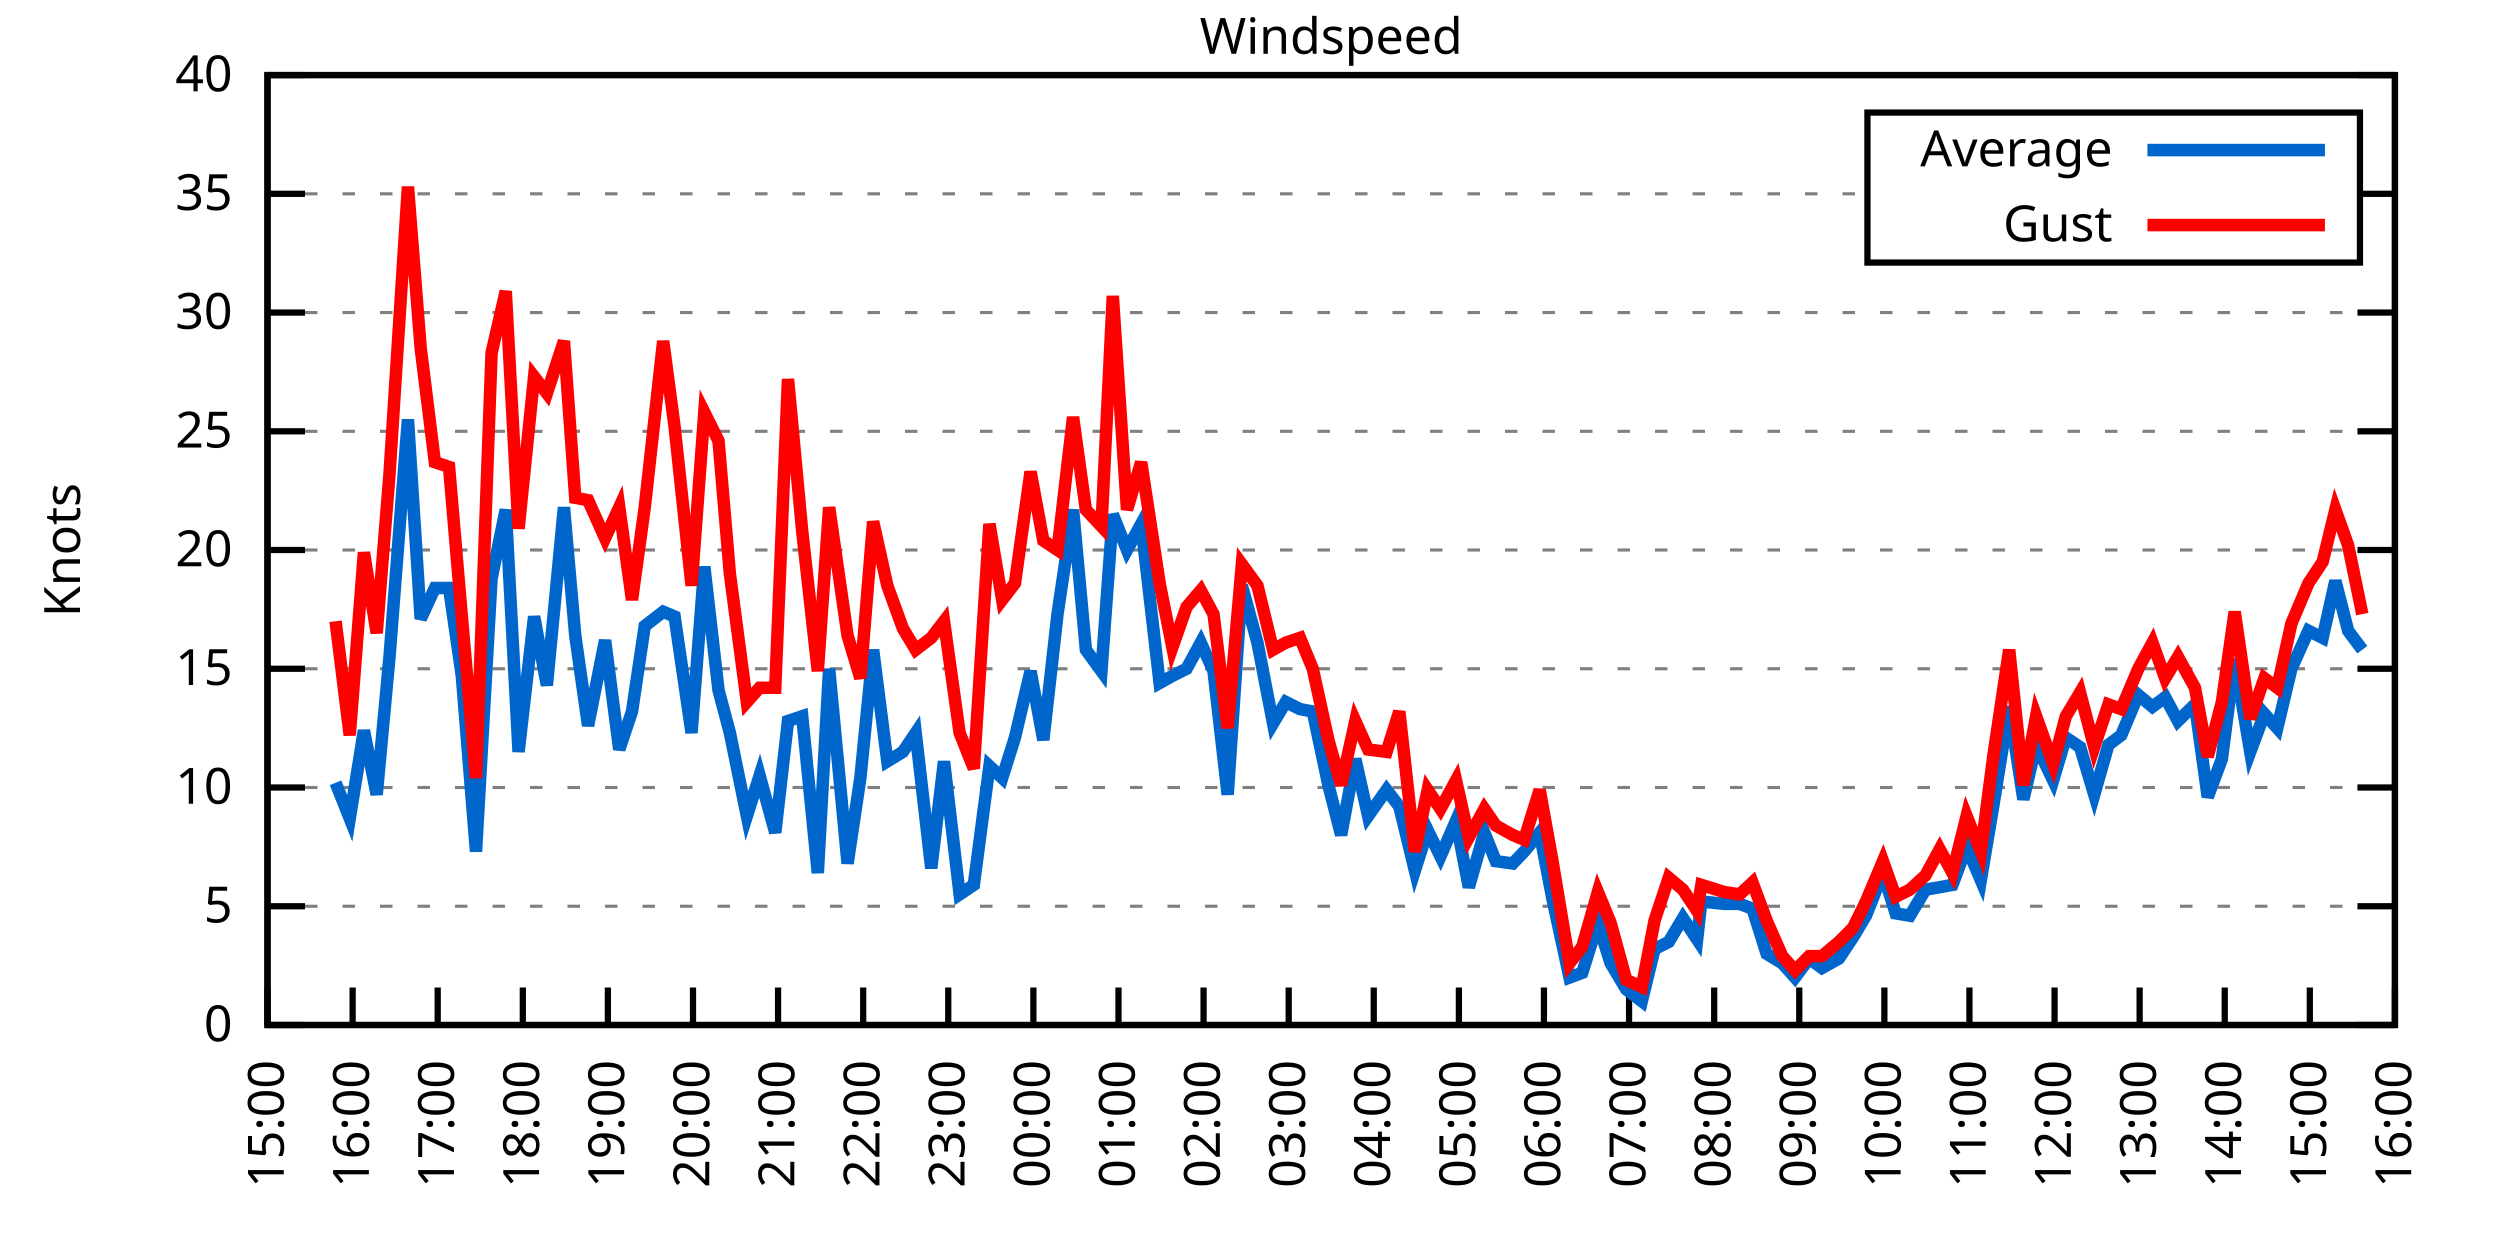
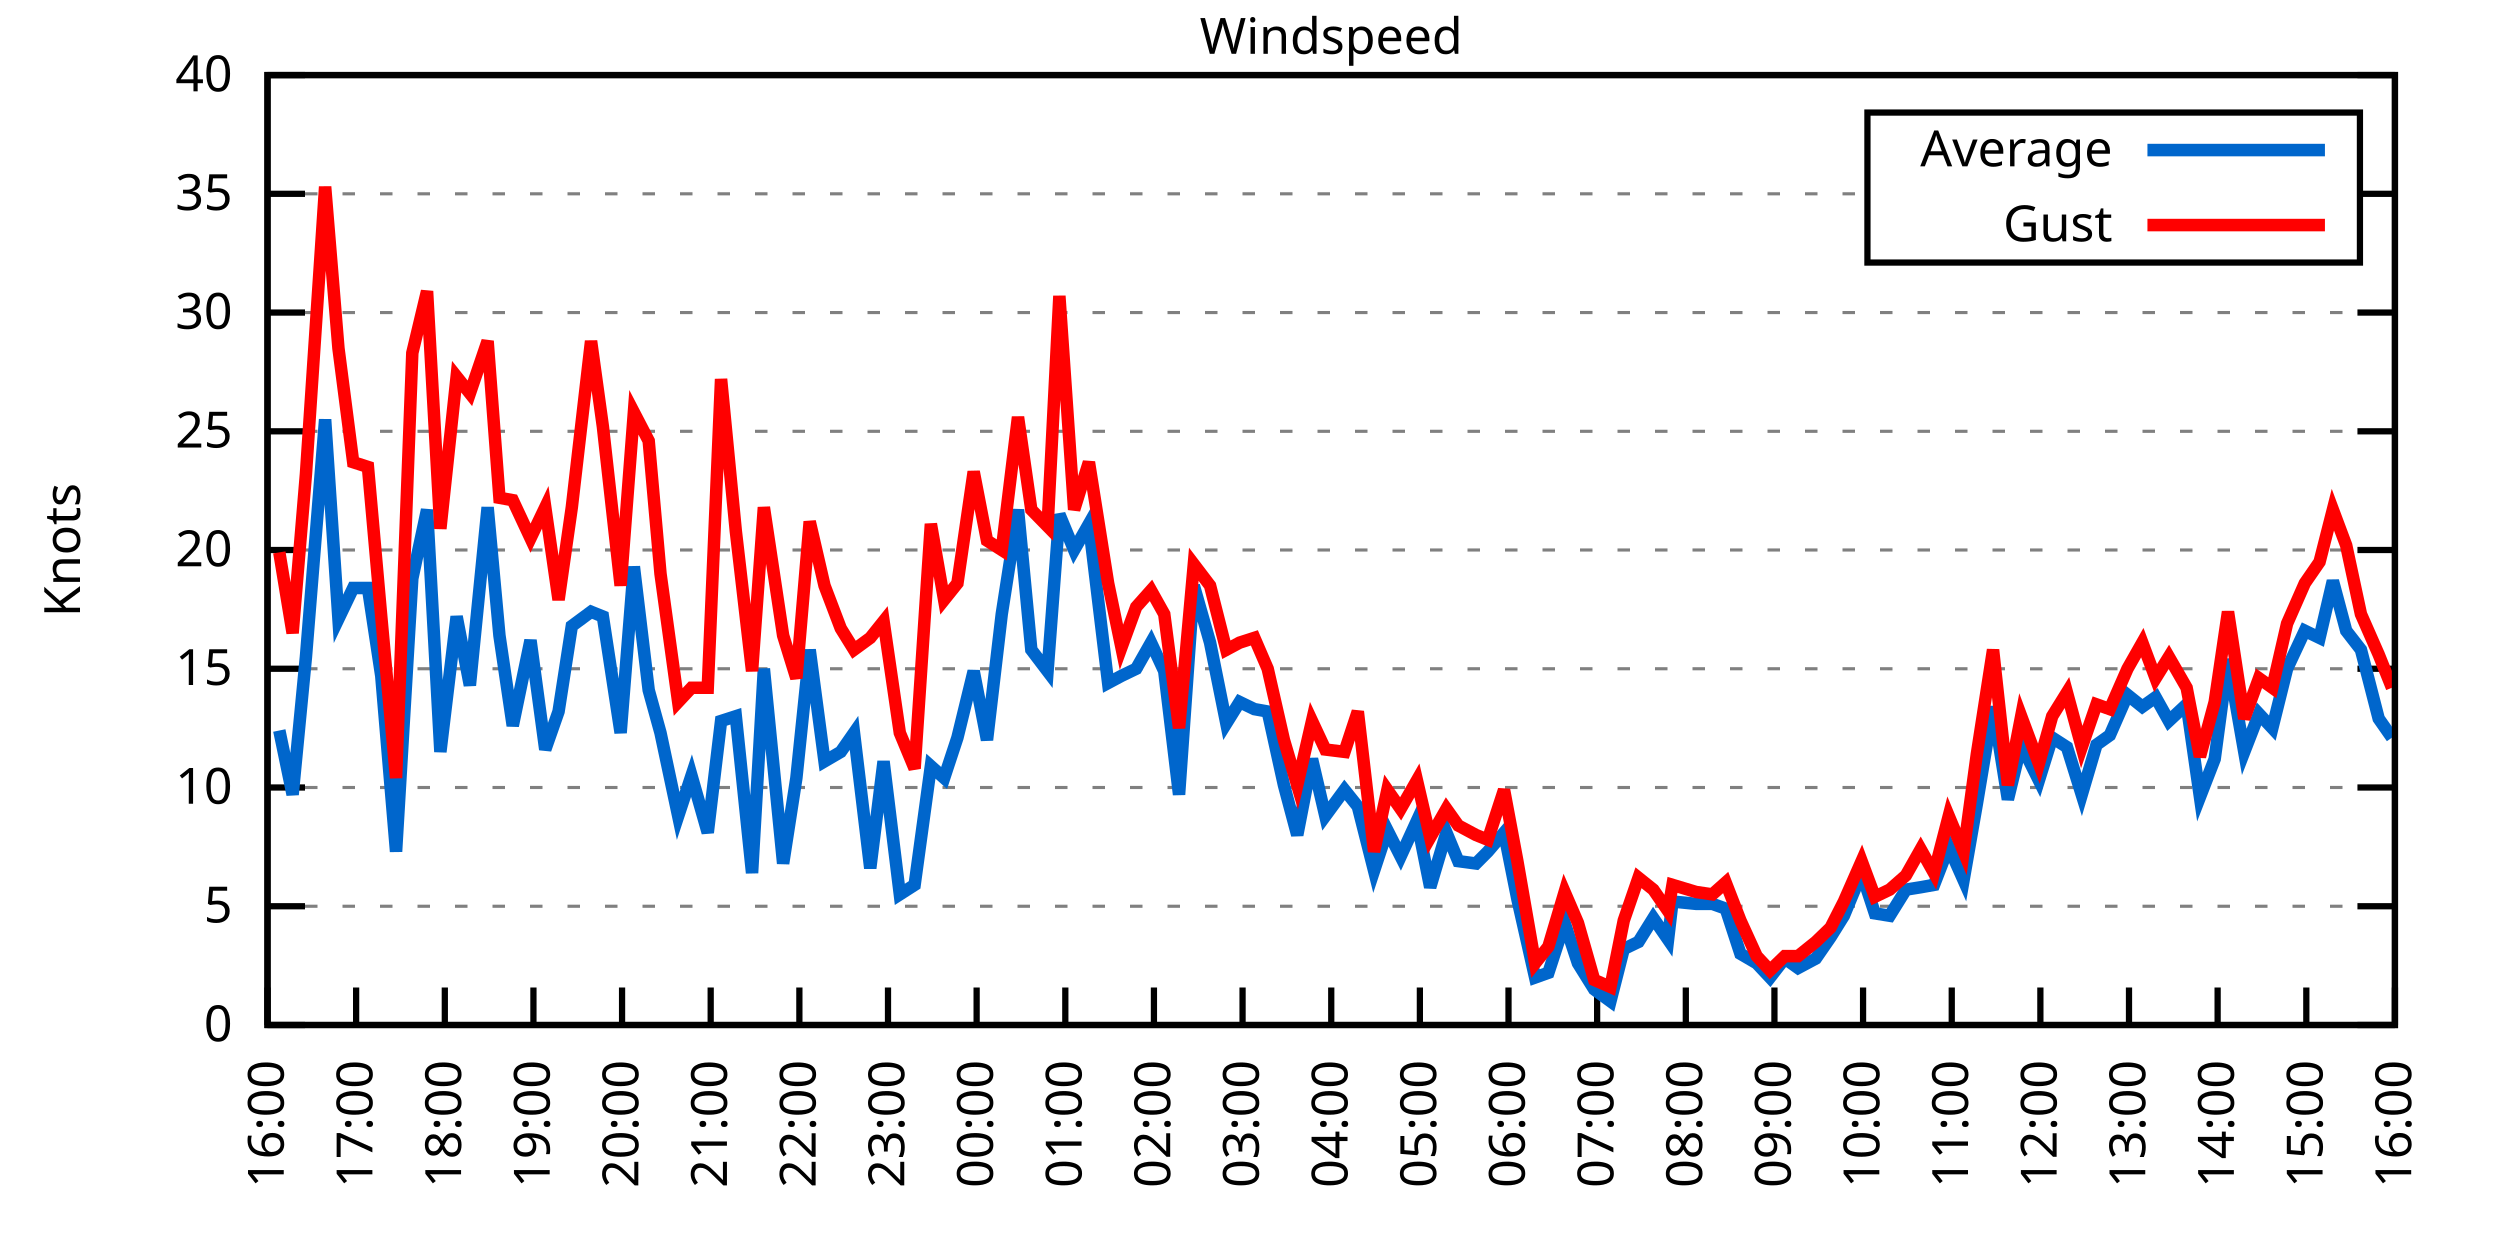
<svg xmlns="http://www.w3.org/2000/svg" xmlns:xlink="http://www.w3.org/1999/xlink" width="400" height="200" viewBox="0 0 400 200">
  <g id="gnuplot_canvas">
    <rect x="0" y="0" width="400" height="200" fill="none" />
    <defs>
      <circle id="gpDot" r="0.5" stroke-width="0.5" stroke="currentColor" />
      <path id="gpPt0" stroke-width="0.333" stroke="currentColor" d="M-1,0 h2 M0,-1 v2" />
      <path id="gpPt1" stroke-width="0.333" stroke="currentColor" d="M-1,-1 L1,1 M1,-1 L-1,1" />
      <path id="gpPt2" stroke-width="0.333" stroke="currentColor" d="M-1,0 L1,0 M0,-1 L0,1 M-1,-1 L1,1 M-1,1 L1,-1" />
      <rect id="gpPt3" stroke-width="0.333" stroke="currentColor" x="-1" y="-1" width="2" height="2" />
      <rect id="gpPt4" stroke-width="0.333" stroke="currentColor" fill="currentColor" x="-1" y="-1" width="2" height="2" />
      <circle id="gpPt5" stroke-width="0.333" stroke="currentColor" cx="0" cy="0" r="1" />
      <use xlink:href="#gpPt5" id="gpPt6" fill="currentColor" stroke="none" />
      <path id="gpPt7" stroke-width="0.333" stroke="currentColor" d="M0,-1.33 L-1.33,0.67 L1.33,0.67 z" />
      <use xlink:href="#gpPt7" id="gpPt8" fill="currentColor" stroke="none" />
      <use xlink:href="#gpPt7" id="gpPt9" stroke="currentColor" transform="rotate(180)" />
      <use xlink:href="#gpPt9" id="gpPt10" fill="currentColor" stroke="none" />
      <use xlink:href="#gpPt3" id="gpPt11" stroke="currentColor" transform="rotate(45)" />
      <use xlink:href="#gpPt11" id="gpPt12" fill="currentColor" stroke="none" />
      <path id="gpPt13" stroke-width="0.333" stroke="currentColor" d="M0,1.330 L1.265,0.411 L0.782,-1.067 L-0.782,-1.076 L-1.265,0.411 z" />
      <use xlink:href="#gpPt13" id="gpPt14" fill="currentColor" stroke="none" />
      <filter id="textbox" filterUnits="objectBoundingBox" x="0" y="0" height="1" width="1">
        <feFlood flood-color="white" flood-opacity="1" result="bgnd" />
        <feComposite in="SourceGraphic" in2="bgnd" operator="atop" />
      </filter>
      <filter id="greybox" filterUnits="objectBoundingBox" x="0" y="0" height="1" width="1">
        <feFlood flood-color="lightgrey" flood-opacity="1" result="grey" />
        <feComposite in="SourceGraphic" in2="grey" operator="atop" />
      </filter>
    </defs>
    <g fill="none" color="white" stroke="currentColor" stroke-width="1.00" stroke-linecap="butt" stroke-linejoin="miter">
</g>
    <g fill="none" color="black" stroke="currentColor" stroke-width="1.00" stroke-linecap="butt" stroke-linejoin="miter">
      <g stroke="none" shape-rendering="crispEdges">
        <polygon fill="rgb(255, 255, 255)" points="42.80,164.00 383.18,164.00 383.18,12.02 42.80,12.02 " />
      </g>
    </g>
    <g fill="none" color="black" stroke="currentColor" stroke-width="1.00" stroke-linecap="butt" stroke-linejoin="miter">
</g>
    <g fill="none" color="black" stroke="black" stroke-width="0.50" stroke-linecap="butt" stroke-linejoin="miter">
</g>
    <g fill="none" color="gray" stroke="currentColor" stroke-width="0.50" stroke-linecap="butt" stroke-linejoin="miter">
      <path stroke="gray" stroke-dasharray="2,4" class="gridline" d="M42.80,164.00 L383.19,164.00  " />
    </g>
    <g fill="none" color="gray" stroke="gray" stroke-width="1.00" stroke-linecap="butt" stroke-linejoin="miter">
</g>
    <g fill="none" color="black" stroke="currentColor" stroke-width="1.00" stroke-linecap="butt" stroke-linejoin="miter">
      <path stroke="black" d="M42.80,164.00 L48.80,164.00 M383.19,164.00 L377.19,164.00  " />
      <g transform="translate(37.20,166.60)" stroke="none" fill="black" font-family="Sans" font-size="8.00" text-anchor="end">
        <text>
          <tspan font-family="Sans"> 0</tspan>
        </text>
      </g>
    </g>
    <g fill="none" color="black" stroke="currentColor" stroke-width="1.00" stroke-linecap="butt" stroke-linejoin="miter">
</g>
    <g fill="none" color="black" stroke="black" stroke-width="0.50" stroke-linecap="butt" stroke-linejoin="miter">
</g>
    <g fill="none" color="gray" stroke="currentColor" stroke-width="0.50" stroke-linecap="butt" stroke-linejoin="miter">
      <path stroke="gray" stroke-dasharray="2,4" class="gridline" d="M42.80,145.00 L383.19,145.00  " />
    </g>
    <g fill="none" color="gray" stroke="gray" stroke-width="1.00" stroke-linecap="butt" stroke-linejoin="miter">
</g>
    <g fill="none" color="black" stroke="currentColor" stroke-width="1.00" stroke-linecap="butt" stroke-linejoin="miter">
      <path stroke="black" d="M42.80,145.00 L48.80,145.00 M383.19,145.00 L377.19,145.00  " />
      <g transform="translate(37.20,147.60)" stroke="none" fill="black" font-family="Sans" font-size="8.00" text-anchor="end">
        <text>
          <tspan font-family="Sans"> 5</tspan>
        </text>
      </g>
    </g>
    <g fill="none" color="black" stroke="currentColor" stroke-width="1.00" stroke-linecap="butt" stroke-linejoin="miter">
</g>
    <g fill="none" color="black" stroke="black" stroke-width="0.50" stroke-linecap="butt" stroke-linejoin="miter">
</g>
    <g fill="none" color="gray" stroke="currentColor" stroke-width="0.50" stroke-linecap="butt" stroke-linejoin="miter">
      <path stroke="gray" stroke-dasharray="2,4" class="gridline" d="M42.80,126.00 L383.19,126.00  " />
    </g>
    <g fill="none" color="gray" stroke="gray" stroke-width="1.00" stroke-linecap="butt" stroke-linejoin="miter">
</g>
    <g fill="none" color="black" stroke="currentColor" stroke-width="1.00" stroke-linecap="butt" stroke-linejoin="miter">
      <path stroke="black" d="M42.80,126.00 L48.80,126.00 M383.19,126.00 L377.19,126.00  " />
      <g transform="translate(37.20,128.60)" stroke="none" fill="black" font-family="Sans" font-size="8.00" text-anchor="end">
        <text>
          <tspan font-family="Sans"> 10</tspan>
        </text>
      </g>
    </g>
    <g fill="none" color="black" stroke="currentColor" stroke-width="1.00" stroke-linecap="butt" stroke-linejoin="miter">
</g>
    <g fill="none" color="black" stroke="black" stroke-width="0.50" stroke-linecap="butt" stroke-linejoin="miter">
</g>
    <g fill="none" color="gray" stroke="currentColor" stroke-width="0.50" stroke-linecap="butt" stroke-linejoin="miter">
      <path stroke="gray" stroke-dasharray="2,4" class="gridline" d="M42.80,107.00 L383.19,107.00  " />
    </g>
    <g fill="none" color="gray" stroke="gray" stroke-width="1.00" stroke-linecap="butt" stroke-linejoin="miter">
</g>
    <g fill="none" color="black" stroke="currentColor" stroke-width="1.00" stroke-linecap="butt" stroke-linejoin="miter">
      <path stroke="black" d="M42.80,107.00 L48.80,107.00 M383.19,107.00 L377.19,107.00  " />
      <g transform="translate(37.20,109.60)" stroke="none" fill="black" font-family="Sans" font-size="8.00" text-anchor="end">
        <text>
          <tspan font-family="Sans"> 15</tspan>
        </text>
      </g>
    </g>
    <g fill="none" color="black" stroke="currentColor" stroke-width="1.00" stroke-linecap="butt" stroke-linejoin="miter">
</g>
    <g fill="none" color="black" stroke="black" stroke-width="0.50" stroke-linecap="butt" stroke-linejoin="miter">
</g>
    <g fill="none" color="gray" stroke="currentColor" stroke-width="0.50" stroke-linecap="butt" stroke-linejoin="miter">
      <path stroke="gray" stroke-dasharray="2,4" class="gridline" d="M42.80,88.00 L383.19,88.00  " />
    </g>
    <g fill="none" color="gray" stroke="gray" stroke-width="1.00" stroke-linecap="butt" stroke-linejoin="miter">
</g>
    <g fill="none" color="black" stroke="currentColor" stroke-width="1.00" stroke-linecap="butt" stroke-linejoin="miter">
      <path stroke="black" d="M42.80,88.00 L48.80,88.00 M383.19,88.00 L377.19,88.00  " />
      <g transform="translate(37.20,90.60)" stroke="none" fill="black" font-family="Sans" font-size="8.00" text-anchor="end">
        <text>
          <tspan font-family="Sans"> 20</tspan>
        </text>
      </g>
    </g>
    <g fill="none" color="black" stroke="currentColor" stroke-width="1.00" stroke-linecap="butt" stroke-linejoin="miter">
</g>
    <g fill="none" color="black" stroke="black" stroke-width="0.50" stroke-linecap="butt" stroke-linejoin="miter">
</g>
    <g fill="none" color="gray" stroke="currentColor" stroke-width="0.50" stroke-linecap="butt" stroke-linejoin="miter">
      <path stroke="gray" stroke-dasharray="2,4" class="gridline" d="M42.80,69.01 L383.19,69.01  " />
    </g>
    <g fill="none" color="gray" stroke="gray" stroke-width="1.00" stroke-linecap="butt" stroke-linejoin="miter">
</g>
    <g fill="none" color="black" stroke="currentColor" stroke-width="1.00" stroke-linecap="butt" stroke-linejoin="miter">
      <path stroke="black" d="M42.80,69.01 L48.80,69.01 M383.19,69.01 L377.19,69.01  " />
      <g transform="translate(37.20,71.61)" stroke="none" fill="black" font-family="Sans" font-size="8.00" text-anchor="end">
        <text>
          <tspan font-family="Sans"> 25</tspan>
        </text>
      </g>
    </g>
    <g fill="none" color="black" stroke="currentColor" stroke-width="1.00" stroke-linecap="butt" stroke-linejoin="miter">
</g>
    <g fill="none" color="black" stroke="black" stroke-width="0.50" stroke-linecap="butt" stroke-linejoin="miter">
</g>
    <g fill="none" color="gray" stroke="currentColor" stroke-width="0.50" stroke-linecap="butt" stroke-linejoin="miter">
      <path stroke="gray" stroke-dasharray="2,4" class="gridline" d="M42.80,50.01 L383.19,50.01  " />
    </g>
    <g fill="none" color="gray" stroke="gray" stroke-width="1.00" stroke-linecap="butt" stroke-linejoin="miter">
</g>
    <g fill="none" color="black" stroke="currentColor" stroke-width="1.00" stroke-linecap="butt" stroke-linejoin="miter">
      <path stroke="black" d="M42.80,50.01 L48.80,50.01 M383.19,50.01 L377.19,50.01  " />
      <g transform="translate(37.20,52.61)" stroke="none" fill="black" font-family="Sans" font-size="8.00" text-anchor="end">
        <text>
          <tspan font-family="Sans"> 30</tspan>
        </text>
      </g>
    </g>
    <g fill="none" color="black" stroke="currentColor" stroke-width="1.00" stroke-linecap="butt" stroke-linejoin="miter">
</g>
    <g fill="none" color="black" stroke="black" stroke-width="0.50" stroke-linecap="butt" stroke-linejoin="miter">
</g>
    <g fill="none" color="gray" stroke="currentColor" stroke-width="0.50" stroke-linecap="butt" stroke-linejoin="miter">
      <path stroke="gray" stroke-dasharray="2,4" class="gridline" d="M42.80,31.01 L298.79,31.01 M377.59,31.01 L383.19,31.01  " />
    </g>
    <g fill="none" color="gray" stroke="gray" stroke-width="1.00" stroke-linecap="butt" stroke-linejoin="miter">
</g>
    <g fill="none" color="black" stroke="currentColor" stroke-width="1.00" stroke-linecap="butt" stroke-linejoin="miter">
      <path stroke="black" d="M42.80,31.01 L48.80,31.01 M383.19,31.01 L377.19,31.01  " />
      <g transform="translate(37.20,33.61)" stroke="none" fill="black" font-family="Sans" font-size="8.00" text-anchor="end">
        <text>
          <tspan font-family="Sans"> 35</tspan>
        </text>
      </g>
    </g>
    <g fill="none" color="black" stroke="currentColor" stroke-width="1.00" stroke-linecap="butt" stroke-linejoin="miter">
</g>
    <g fill="none" color="black" stroke="black" stroke-width="0.50" stroke-linecap="butt" stroke-linejoin="miter">
</g>
    <g fill="none" color="gray" stroke="currentColor" stroke-width="0.50" stroke-linecap="butt" stroke-linejoin="miter">
      <path stroke="gray" stroke-dasharray="2,4" class="gridline" d="M42.80,12.01 L383.19,12.01  " />
    </g>
    <g fill="none" color="gray" stroke="gray" stroke-width="1.00" stroke-linecap="butt" stroke-linejoin="miter">
</g>
    <g fill="none" color="black" stroke="currentColor" stroke-width="1.00" stroke-linecap="butt" stroke-linejoin="miter">
      <path stroke="black" d="M42.80,12.01 L48.80,12.01 M383.19,12.01 L377.19,12.01  " />
      <g transform="translate(37.20,14.61)" stroke="none" fill="black" font-family="Sans" font-size="8.00" text-anchor="end">
        <text>
          <tspan font-family="Sans"> 40</tspan>
        </text>
      </g>
    </g>
    <g fill="none" color="black" stroke="currentColor" stroke-width="1.00" stroke-linecap="butt" stroke-linejoin="miter">
      <path stroke="black" d="M42.80,164.00 L42.80,158.00  " />
      <g transform="translate(45.40,169.60) rotate(270.00)" stroke="none" fill="black" font-family="Sans" font-size="8.00" text-anchor="end">
        <text>
-           <tspan font-family="Sans">15:00</tspan>
-         </text>
-       </g>
-     </g>
-     <g fill="none" color="black" stroke="currentColor" stroke-width="1.00" stroke-linecap="butt" stroke-linejoin="miter">
-       <path stroke="black" d="M56.42,164.00 L56.42,158.00  " />
-       <g transform="translate(59.02,169.60) rotate(270.00)" stroke="none" fill="black" font-family="Sans" font-size="8.00" text-anchor="end">
-         <text>
          <tspan font-family="Sans">16:00</tspan>
        </text>
      </g>
    </g>
    <g fill="none" color="black" stroke="currentColor" stroke-width="1.00" stroke-linecap="butt" stroke-linejoin="miter">
-       <path stroke="black" d="M70.03,164.00 L70.03,158.00  " />
-       <g transform="translate(72.63,169.60) rotate(270.00)" stroke="none" fill="black" font-family="Sans" font-size="8.00" text-anchor="end">
+       <path stroke="black" d="M56.98,164.00 L56.98,158.00  " />
+       <g transform="translate(59.58,169.60) rotate(270.00)" stroke="none" fill="black" font-family="Sans" font-size="8.00" text-anchor="end">
        <text>
          <tspan font-family="Sans">17:00</tspan>
        </text>
      </g>
    </g>
    <g fill="none" color="black" stroke="currentColor" stroke-width="1.00" stroke-linecap="butt" stroke-linejoin="miter">
-       <path stroke="black" d="M83.65,164.00 L83.65,158.00  " />
-       <g transform="translate(86.25,169.60) rotate(270.00)" stroke="none" fill="black" font-family="Sans" font-size="8.00" text-anchor="end">
+       <path stroke="black" d="M71.17,164.00 L71.17,158.00  " />
+       <g transform="translate(73.77,169.60) rotate(270.00)" stroke="none" fill="black" font-family="Sans" font-size="8.00" text-anchor="end">
        <text>
          <tspan font-family="Sans">18:00</tspan>
        </text>
      </g>
    </g>
    <g fill="none" color="black" stroke="currentColor" stroke-width="1.00" stroke-linecap="butt" stroke-linejoin="miter">
-       <path stroke="black" d="M97.26,164.00 L97.26,158.00  " />
-       <g transform="translate(99.86,169.60) rotate(270.00)" stroke="none" fill="black" font-family="Sans" font-size="8.00" text-anchor="end">
+       <path stroke="black" d="M85.35,164.00 L85.35,158.00  " />
+       <g transform="translate(87.95,169.60) rotate(270.00)" stroke="none" fill="black" font-family="Sans" font-size="8.00" text-anchor="end">
        <text>
          <tspan font-family="Sans">19:00</tspan>
        </text>
      </g>
    </g>
    <g fill="none" color="black" stroke="currentColor" stroke-width="1.00" stroke-linecap="butt" stroke-linejoin="miter">
-       <path stroke="black" d="M110.88,164.00 L110.88,158.00  " />
-       <g transform="translate(113.48,169.60) rotate(270.00)" stroke="none" fill="black" font-family="Sans" font-size="8.00" text-anchor="end">
+       <path stroke="black" d="M99.53,164.00 L99.53,158.00  " />
+       <g transform="translate(102.13,169.60) rotate(270.00)" stroke="none" fill="black" font-family="Sans" font-size="8.00" text-anchor="end">
        <text>
          <tspan font-family="Sans">20:00</tspan>
        </text>
      </g>
    </g>
    <g fill="none" color="black" stroke="currentColor" stroke-width="1.00" stroke-linecap="butt" stroke-linejoin="miter">
-       <path stroke="black" d="M124.49,164.00 L124.49,158.00  " />
-       <g transform="translate(127.09,169.60) rotate(270.00)" stroke="none" fill="black" font-family="Sans" font-size="8.00" text-anchor="end">
+       <path stroke="black" d="M113.71,164.00 L113.71,158.00  " />
+       <g transform="translate(116.31,169.60) rotate(270.00)" stroke="none" fill="black" font-family="Sans" font-size="8.00" text-anchor="end">
        <text>
          <tspan font-family="Sans">21:00</tspan>
        </text>
      </g>
    </g>
    <g fill="none" color="black" stroke="currentColor" stroke-width="1.00" stroke-linecap="butt" stroke-linejoin="miter">
-       <path stroke="black" d="M138.11,164.00 L138.11,158.00  " />
-       <g transform="translate(140.71,169.60) rotate(270.00)" stroke="none" fill="black" font-family="Sans" font-size="8.00" text-anchor="end">
+       <path stroke="black" d="M127.90,164.00 L127.90,158.00  " />
+       <g transform="translate(130.50,169.60) rotate(270.00)" stroke="none" fill="black" font-family="Sans" font-size="8.00" text-anchor="end">
        <text>
          <tspan font-family="Sans">22:00</tspan>
        </text>
      </g>
    </g>
    <g fill="none" color="black" stroke="currentColor" stroke-width="1.00" stroke-linecap="butt" stroke-linejoin="miter">
-       <path stroke="black" d="M151.72,164.00 L151.72,158.00  " />
-       <g transform="translate(154.32,169.60) rotate(270.00)" stroke="none" fill="black" font-family="Sans" font-size="8.00" text-anchor="end">
+       <path stroke="black" d="M142.08,164.00 L142.08,158.00  " />
+       <g transform="translate(144.68,169.60) rotate(270.00)" stroke="none" fill="black" font-family="Sans" font-size="8.00" text-anchor="end">
        <text>
          <tspan font-family="Sans">23:00</tspan>
        </text>
      </g>
    </g>
    <g fill="none" color="black" stroke="currentColor" stroke-width="1.00" stroke-linecap="butt" stroke-linejoin="miter">
-       <path stroke="black" d="M165.34,164.00 L165.34,158.00  " />
-       <g transform="translate(167.94,169.60) rotate(270.00)" stroke="none" fill="black" font-family="Sans" font-size="8.00" text-anchor="end">
+       <path stroke="black" d="M156.26,164.00 L156.26,158.00  " />
+       <g transform="translate(158.86,169.60) rotate(270.00)" stroke="none" fill="black" font-family="Sans" font-size="8.00" text-anchor="end">
        <text>
          <tspan font-family="Sans">00:00</tspan>
        </text>
      </g>
    </g>
    <g fill="none" color="black" stroke="currentColor" stroke-width="1.00" stroke-linecap="butt" stroke-linejoin="miter">
-       <path stroke="black" d="M178.96,164.00 L178.96,158.00  " />
-       <g transform="translate(181.56,169.60) rotate(270.00)" stroke="none" fill="black" font-family="Sans" font-size="8.00" text-anchor="end">
+       <path stroke="black" d="M170.45,164.00 L170.45,158.00  " />
+       <g transform="translate(173.05,169.60) rotate(270.00)" stroke="none" fill="black" font-family="Sans" font-size="8.00" text-anchor="end">
        <text>
          <tspan font-family="Sans">01:00</tspan>
        </text>
      </g>
    </g>
    <g fill="none" color="black" stroke="currentColor" stroke-width="1.00" stroke-linecap="butt" stroke-linejoin="miter">
-       <path stroke="black" d="M192.57,164.00 L192.57,158.00  " />
-       <g transform="translate(195.17,169.60) rotate(270.00)" stroke="none" fill="black" font-family="Sans" font-size="8.00" text-anchor="end">
+       <path stroke="black" d="M184.63,164.00 L184.63,158.00  " />
+       <g transform="translate(187.23,169.60) rotate(270.00)" stroke="none" fill="black" font-family="Sans" font-size="8.00" text-anchor="end">
        <text>
          <tspan font-family="Sans">02:00</tspan>
        </text>
      </g>
    </g>
    <g fill="none" color="black" stroke="currentColor" stroke-width="1.00" stroke-linecap="butt" stroke-linejoin="miter">
-       <path stroke="black" d="M206.19,164.00 L206.19,158.00  " />
-       <g transform="translate(208.79,169.60) rotate(270.00)" stroke="none" fill="black" font-family="Sans" font-size="8.00" text-anchor="end">
+       <path stroke="black" d="M198.81,164.00 L198.81,158.00  " />
+       <g transform="translate(201.41,169.60) rotate(270.00)" stroke="none" fill="black" font-family="Sans" font-size="8.00" text-anchor="end">
        <text>
          <tspan font-family="Sans">03:00</tspan>
        </text>
      </g>
    </g>
    <g fill="none" color="black" stroke="currentColor" stroke-width="1.00" stroke-linecap="butt" stroke-linejoin="miter">
-       <path stroke="black" d="M219.80,164.00 L219.80,158.00  " />
-       <g transform="translate(222.40,169.60) rotate(270.00)" stroke="none" fill="black" font-family="Sans" font-size="8.00" text-anchor="end">
+       <path stroke="black" d="M213.00,164.00 L213.00,158.00  " />
+       <g transform="translate(215.60,169.60) rotate(270.00)" stroke="none" fill="black" font-family="Sans" font-size="8.00" text-anchor="end">
        <text>
          <tspan font-family="Sans">04:00</tspan>
        </text>
      </g>
    </g>
    <g fill="none" color="black" stroke="currentColor" stroke-width="1.00" stroke-linecap="butt" stroke-linejoin="miter">
-       <path stroke="black" d="M233.42,164.00 L233.42,158.00  " />
-       <g transform="translate(236.02,169.60) rotate(270.00)" stroke="none" fill="black" font-family="Sans" font-size="8.00" text-anchor="end">
+       <path stroke="black" d="M227.18,164.00 L227.18,158.00  " />
+       <g transform="translate(229.78,169.60) rotate(270.00)" stroke="none" fill="black" font-family="Sans" font-size="8.00" text-anchor="end">
        <text>
          <tspan font-family="Sans">05:00</tspan>
        </text>
      </g>
    </g>
    <g fill="none" color="black" stroke="currentColor" stroke-width="1.00" stroke-linecap="butt" stroke-linejoin="miter">
-       <path stroke="black" d="M247.03,164.00 L247.03,158.00  " />
-       <g transform="translate(249.63,169.60) rotate(270.00)" stroke="none" fill="black" font-family="Sans" font-size="8.00" text-anchor="end">
+       <path stroke="black" d="M241.36,164.00 L241.36,158.00  " />
+       <g transform="translate(243.96,169.60) rotate(270.00)" stroke="none" fill="black" font-family="Sans" font-size="8.00" text-anchor="end">
        <text>
          <tspan font-family="Sans">06:00</tspan>
        </text>
      </g>
    </g>
    <g fill="none" color="black" stroke="currentColor" stroke-width="1.00" stroke-linecap="butt" stroke-linejoin="miter">
-       <path stroke="black" d="M260.65,164.00 L260.65,158.00  " />
-       <g transform="translate(263.25,169.60) rotate(270.00)" stroke="none" fill="black" font-family="Sans" font-size="8.00" text-anchor="end">
+       <path stroke="black" d="M255.54,164.00 L255.54,158.00  " />
+       <g transform="translate(258.14,169.60) rotate(270.00)" stroke="none" fill="black" font-family="Sans" font-size="8.00" text-anchor="end">
        <text>
          <tspan font-family="Sans">07:00</tspan>
        </text>
      </g>
    </g>
    <g fill="none" color="black" stroke="currentColor" stroke-width="1.00" stroke-linecap="butt" stroke-linejoin="miter">
-       <path stroke="black" d="M274.27,164.00 L274.27,158.00  " />
-       <g transform="translate(276.87,169.60) rotate(270.00)" stroke="none" fill="black" font-family="Sans" font-size="8.00" text-anchor="end">
+       <path stroke="black" d="M269.73,164.00 L269.73,158.00  " />
+       <g transform="translate(272.33,169.60) rotate(270.00)" stroke="none" fill="black" font-family="Sans" font-size="8.00" text-anchor="end">
        <text>
          <tspan font-family="Sans">08:00</tspan>
        </text>
      </g>
    </g>
    <g fill="none" color="black" stroke="currentColor" stroke-width="1.00" stroke-linecap="butt" stroke-linejoin="miter">
-       <path stroke="black" d="M287.88,164.00 L287.88,158.00  " />
-       <g transform="translate(290.48,169.60) rotate(270.00)" stroke="none" fill="black" font-family="Sans" font-size="8.00" text-anchor="end">
+       <path stroke="black" d="M283.91,164.00 L283.91,158.00  " />
+       <g transform="translate(286.51,169.60) rotate(270.00)" stroke="none" fill="black" font-family="Sans" font-size="8.00" text-anchor="end">
        <text>
          <tspan font-family="Sans">09:00</tspan>
        </text>
      </g>
    </g>
    <g fill="none" color="black" stroke="currentColor" stroke-width="1.00" stroke-linecap="butt" stroke-linejoin="miter">
-       <path stroke="black" d="M301.50,164.00 L301.50,158.00  " />
-       <g transform="translate(304.10,169.60) rotate(270.00)" stroke="none" fill="black" font-family="Sans" font-size="8.00" text-anchor="end">
+       <path stroke="black" d="M298.09,164.00 L298.09,158.00  " />
+       <g transform="translate(300.69,169.60) rotate(270.00)" stroke="none" fill="black" font-family="Sans" font-size="8.00" text-anchor="end">
        <text>
          <tspan font-family="Sans">10:00</tspan>
        </text>
      </g>
    </g>
    <g fill="none" color="black" stroke="currentColor" stroke-width="1.00" stroke-linecap="butt" stroke-linejoin="miter">
-       <path stroke="black" d="M315.11,164.00 L315.11,158.00  " />
-       <g transform="translate(317.71,169.60) rotate(270.00)" stroke="none" fill="black" font-family="Sans" font-size="8.00" text-anchor="end">
+       <path stroke="black" d="M312.28,164.00 L312.28,158.00  " />
+       <g transform="translate(314.88,169.60) rotate(270.00)" stroke="none" fill="black" font-family="Sans" font-size="8.00" text-anchor="end">
        <text>
          <tspan font-family="Sans">11:00</tspan>
        </text>
      </g>
    </g>
    <g fill="none" color="black" stroke="currentColor" stroke-width="1.00" stroke-linecap="butt" stroke-linejoin="miter">
-       <path stroke="black" d="M328.73,164.00 L328.73,158.00  " />
-       <g transform="translate(331.33,169.60) rotate(270.00)" stroke="none" fill="black" font-family="Sans" font-size="8.00" text-anchor="end">
+       <path stroke="black" d="M326.46,164.00 L326.46,158.00  " />
+       <g transform="translate(329.06,169.60) rotate(270.00)" stroke="none" fill="black" font-family="Sans" font-size="8.00" text-anchor="end">
        <text>
          <tspan font-family="Sans">12:00</tspan>
        </text>
      </g>
    </g>
    <g fill="none" color="black" stroke="currentColor" stroke-width="1.00" stroke-linecap="butt" stroke-linejoin="miter">
-       <path stroke="black" d="M342.34,164.00 L342.34,158.00  " />
-       <g transform="translate(344.94,169.60) rotate(270.00)" stroke="none" fill="black" font-family="Sans" font-size="8.00" text-anchor="end">
+       <path stroke="black" d="M340.64,164.00 L340.64,158.00  " />
+       <g transform="translate(343.24,169.60) rotate(270.00)" stroke="none" fill="black" font-family="Sans" font-size="8.00" text-anchor="end">
        <text>
          <tspan font-family="Sans">13:00</tspan>
        </text>
      </g>
    </g>
    <g fill="none" color="black" stroke="currentColor" stroke-width="1.00" stroke-linecap="butt" stroke-linejoin="miter">
-       <path stroke="black" d="M355.96,164.00 L355.96,158.00  " />
-       <g transform="translate(358.56,169.60) rotate(270.00)" stroke="none" fill="black" font-family="Sans" font-size="8.00" text-anchor="end">
+       <path stroke="black" d="M354.82,164.00 L354.82,158.00  " />
+       <g transform="translate(357.42,169.60) rotate(270.00)" stroke="none" fill="black" font-family="Sans" font-size="8.00" text-anchor="end">
        <text>
          <tspan font-family="Sans">14:00</tspan>
        </text>
      </g>
    </g>
    <g fill="none" color="black" stroke="currentColor" stroke-width="1.00" stroke-linecap="butt" stroke-linejoin="miter">
-       <path stroke="black" d="M369.57,164.00 L369.57,158.00  " />
-       <g transform="translate(372.17,169.60) rotate(270.00)" stroke="none" fill="black" font-family="Sans" font-size="8.00" text-anchor="end">
+       <path stroke="black" d="M369.01,164.00 L369.01,158.00  " />
+       <g transform="translate(371.61,169.60) rotate(270.00)" stroke="none" fill="black" font-family="Sans" font-size="8.00" text-anchor="end">
        <text>
          <tspan font-family="Sans">15:00</tspan>
        </text>
      </g>
    </g>
    <g fill="none" color="black" stroke="currentColor" stroke-width="1.00" stroke-linecap="butt" stroke-linejoin="miter">
      <path stroke="black" d="M383.19,164.00 L383.19,158.00  " />
      <g transform="translate(385.79,169.60) rotate(270.00)" stroke="none" fill="black" font-family="Sans" font-size="8.00" text-anchor="end">
        <text>
          <tspan font-family="Sans">16:00</tspan>
        </text>
      </g>
    </g>
    <g fill="none" color="black" stroke="currentColor" stroke-width="1.00" stroke-linecap="butt" stroke-linejoin="miter">
</g>
    <g fill="none" color="black" stroke="currentColor" stroke-width="1.00" stroke-linecap="butt" stroke-linejoin="miter">
      <path stroke="black" d="M42.80,12.01 L42.80,164.00 L383.19,164.00 L383.19,12.01 L42.80,12.01 Z  " />
    </g>
    <g fill="none" color="black" stroke="currentColor" stroke-width="1.00" stroke-linecap="butt" stroke-linejoin="miter">
</g>
    <g fill="none" color="black" stroke="currentColor" stroke-width="1.00" stroke-linecap="butt" stroke-linejoin="miter">
      <path stroke="black" d="M298.79,42.01 L298.79,18.01 L377.59,18.01 L377.59,42.01 L298.79,42.01 Z  " />
    </g>
    <g id="Windspeed_plot_1">
      <g fill="none" color="white" stroke="black" stroke-width="2.00" stroke-linecap="butt" stroke-linejoin="miter">
</g>
      <g fill="none" color="black" stroke="currentColor" stroke-width="2.00" stroke-linecap="butt" stroke-linejoin="miter">
        <g transform="translate(337.99,26.61)" stroke="none" fill="black" font-family="Sans" font-size="8.00" text-anchor="end">
          <text>
            <tspan font-family="Sans">Average</tspan>
          </text>
        </g>
      </g>
      <g fill="none" color="black" stroke="currentColor" stroke-width="2.00" stroke-linecap="butt" stroke-linejoin="miter">
-         <path stroke="rgb(  0, 102, 204)" d="M343.59,24.01 L371.99,24.01 M53.69,125.24 L55.96,130.94 L58.23,116.88 L60.27,127.14 L62.32,105.10 L65.27,67.11   L67.31,99.02 L69.58,94.08 L71.85,94.08 L73.89,108.14 L76.16,136.26 L78.65,92.56 L80.92,81.55 L82.97,120.30   L85.46,98.64 L87.50,109.66 L90.23,81.17 L92.04,101.68 L94.09,116.12 L96.81,102.44 L99.08,119.92 L101.12,113.84   L103.16,100.16 L106.11,97.88 L107.93,98.64 L110.65,117.26 L112.69,90.66 L114.96,110.42 L116.78,117.26 L119.50,130.56   L121.54,124.10 L124.04,133.22 L126.08,115.36 L128.35,114.60 L130.85,139.68 L132.66,107.00 L135.61,138.16 L137.66,124.48   L139.70,103.96 L141.97,121.82 L144.46,120.30 L146.51,117.26 L149.00,138.92 L151.04,121.82 L153.54,143.10 L155.81,141.58   L158.31,122.58 L160.35,124.48 L162.39,118.02 L164.89,107.38 L166.93,118.40 L169.20,98.26 L171.69,81.55 L173.74,103.96   L176.23,107.38 L178.05,82.31 L180.32,88.00 L182.59,83.83 L185.54,109.28 L187.58,108.14 L189.85,107.00 L192.12,102.82   L194.16,107.38 L196.43,127.14 L198.70,93.70 L201.19,102.82 L203.69,115.74 L205.73,112.32 L208.00,113.46 L210.04,113.84   L212.54,125.62 L214.58,133.60 L216.85,121.44 L218.90,130.56 L221.85,126.38 L223.89,129.04 L226.38,139.30 L228.43,132.84   L230.47,137.02 L232.96,131.32 L235.01,141.96 L237.50,133.22 L239.32,137.78 L242.04,138.16 L243.86,136.26 L246.35,133.22   L248.40,143.86 L251.12,156.40 L253.16,155.64 L255.66,147.66 L257.70,154.12 L260.20,158.30 L262.69,160.20 L264.73,151.84   L267.00,150.70 L269.27,146.90 L271.54,150.32 L272.22,144.24 L275.85,144.62 L278.35,144.62 L280.39,145.38 L282.66,152.60   L285.16,154.12 L287.20,156.40 L289.47,153.36 L291.51,154.88 L294.23,153.36 L296.50,149.94 L298.55,146.52 L301.27,139.68   L303.31,146.14 L305.58,146.52 L308.08,142.34 L310.35,141.96 L312.39,141.58 L314.66,135.50 L316.93,140.82 L318.97,128.66   L321.47,113.08 L323.74,127.90 L325.78,119.16 L328.50,124.86 L330.54,118.02 L332.81,119.54 L335.08,127.14 L337.35,119.16   L339.39,117.64 L342.12,111.18 L344.39,113.08 L346.43,111.56 L348.47,115.36 L351.19,112.70 L353.24,127.52 L355.50,121.44   L357.55,105.48 L360.04,120.30 L362.31,114.22 L364.36,116.50 L366.62,107.00 L369.35,100.92 L371.62,102.06 L373.66,92.94   L375.70,100.92 L377.97,103.96  " />
+         <path stroke="rgb(  0, 102, 204)" d="M343.59,24.01 L371.99,24.01 M44.69,116.88 L46.82,127.14 L48.95,105.10 L52.02,67.11 L54.15,99.02 L56.51,94.08   L58.87,94.08 L61.00,108.14 L63.37,136.26 L65.97,92.56 L68.33,81.55 L70.46,120.30 L73.06,98.64 L75.18,109.66   L78.02,81.17 L79.91,101.68 L82.04,116.12 L84.88,102.44 L87.24,119.92 L89.37,113.84 L91.49,100.16 L94.57,97.88   L96.46,98.64 L99.30,117.26 L101.42,90.66 L103.79,110.42 L105.68,117.26 L108.51,130.56 L110.64,124.10 L113.24,133.22   L115.37,115.36 L117.73,114.60 L120.33,139.68 L122.22,107.00 L125.30,138.16 L127.42,124.48 L129.55,103.96 L131.92,121.82   L134.52,120.30 L136.64,117.26 L139.24,138.92 L141.37,121.82 L143.97,143.10 L146.34,141.58 L148.94,122.58 L151.06,124.48   L153.19,118.02 L155.79,107.38 L157.92,118.40 L160.28,98.26 L162.88,81.55 L165.01,103.96 L167.61,107.38 L169.50,82.31   L171.86,88.00 L174.23,83.83 L177.30,109.28 L179.43,108.14 L181.79,107.00 L184.16,102.82 L186.28,107.38 L188.65,127.14   L191.01,93.70 L193.61,102.82 L196.21,115.74 L198.34,112.32 L200.70,113.46 L202.83,113.84 L205.43,125.62 L207.56,133.60   L209.92,121.44 L212.05,130.56 L215.12,126.38 L217.25,129.04 L219.85,139.30 L221.98,132.84 L224.10,137.02 L226.71,131.32   L228.83,141.96 L231.43,133.22 L233.32,137.78 L236.16,138.16 L238.05,136.26 L240.65,133.22 L242.78,143.86 L245.62,156.40   L247.74,155.64 L250.34,147.66 L252.47,154.12 L255.07,158.30 L257.67,160.20 L259.80,151.84 L262.16,150.70 L264.53,146.90   L266.89,150.32 L267.60,144.24 L271.38,144.62 L273.98,144.62 L276.11,145.38 L278.47,152.60 L281.07,154.12 L283.20,156.40   L285.56,153.36 L287.69,154.88 L290.53,153.36 L292.89,149.94 L295.02,146.52 L297.86,139.68 L299.98,146.14 L302.35,146.52   L304.95,142.34 L307.31,141.96 L309.44,141.58 L311.80,135.50 L314.17,140.82 L316.29,128.66 L318.89,113.08 L321.26,127.90   L323.39,119.16 L326.22,124.86 L328.35,118.02 L330.71,119.54 L333.08,127.14 L335.44,119.16 L337.57,117.64 L340.40,111.18   L342.77,113.08 L344.90,111.56 L347.02,115.36 L349.86,112.70 L351.99,127.52 L354.35,121.44 L356.48,105.48 L359.08,120.30   L361.44,114.22 L363.57,116.50 L365.93,107.00 L368.77,100.92 L371.13,102.06 L373.26,92.94 L375.39,100.92 L377.75,103.96   L380.59,114.98 L382.72,118.02  " />
      </g>
    </g>
    <g id="Windspeed_plot_2">
      <g fill="none" color="black" stroke="currentColor" stroke-width="2.00" stroke-linecap="butt" stroke-linejoin="miter">
        <g transform="translate(337.99,38.61)" stroke="none" fill="black" font-family="Sans" font-size="8.00" text-anchor="end">
          <text>
            <tspan font-family="Sans">Gust</tspan>
          </text>
        </g>
      </g>
      <g fill="none" color="black" stroke="currentColor" stroke-width="2.00" stroke-linecap="butt" stroke-linejoin="miter">
-         <path stroke="rgb(255,   0,   0)" d="M343.59,36.01 L371.99,36.01 M53.69,99.40 L55.96,117.64 L58.23,88.38 L60.27,101.30 L62.32,75.85 L65.27,29.87   L67.31,55.71 L69.58,73.95 L71.85,74.71 L73.89,98.64 L76.16,124.48 L78.65,56.47 L80.92,46.59 L82.97,84.59   L85.46,60.27 L87.50,62.93 L90.23,54.57 L92.04,79.65 L94.09,80.03 L96.81,86.11 L99.08,81.17 L101.12,95.98   L103.16,81.17 L106.11,54.57 L107.93,68.25 L110.65,93.70 L112.69,65.97 L114.96,70.53 L116.78,91.80 L119.50,112.32   L121.54,110.04 L124.04,110.04 L126.08,60.65 L128.35,84.97 L130.85,107.38 L132.66,81.17 L135.61,101.68 L137.66,108.52   L139.70,83.45 L141.97,93.70 L144.46,100.54 L146.51,103.96 L149.00,102.06 L151.04,99.40 L153.54,117.26 L155.81,122.96   L158.31,83.83 L160.35,95.98 L162.39,93.32 L164.89,75.47 L166.93,86.49 L169.20,88.00 L171.69,66.73 L173.74,81.55   L176.23,84.21 L178.05,47.35 L180.32,81.55 L182.59,73.95 L185.54,93.32 L187.58,103.58 L189.85,97.12 L192.12,94.46   L194.16,98.26 L196.43,116.50 L198.70,90.28 L201.19,93.70 L203.69,103.96 L205.73,102.82 L208.00,102.06 L210.04,107.00   L212.54,118.40 L214.58,125.62 L216.85,115.36 L218.90,119.92 L221.85,120.30 L223.89,113.84 L226.38,136.26 L228.43,126.38   L230.47,129.42 L232.96,124.86 L235.01,133.98 L237.50,129.42 L239.32,132.08 L242.04,133.60 L243.86,134.36 L246.35,126.38   L248.40,137.78 L251.12,154.12 L253.16,151.46 L255.66,142.72 L257.70,147.66 L260.20,156.78 L262.69,157.92 L264.73,147.28   L267.00,140.44 L269.27,142.34 L271.54,145.76 L272.22,141.58 L275.85,142.72 L278.35,143.10 L280.39,141.20 L282.66,147.28   L285.16,152.98 L287.20,155.26 L289.47,152.98 L291.51,152.98 L294.23,150.70 L296.50,148.42 L298.55,144.24 L301.27,137.78   L303.31,143.48 L305.58,142.34 L308.08,140.06 L310.35,135.88 L312.39,139.68 L314.66,130.56 L316.93,136.26 L318.97,120.68   L321.47,103.96 L323.74,125.62 L325.78,114.60 L328.50,122.20 L330.54,114.60 L332.81,110.80 L335.08,119.54 L337.35,112.70   L339.39,113.46 L342.12,107.00 L344.39,102.82 L346.43,108.52 L348.47,105.10 L351.19,110.04 L353.24,121.06 L355.50,112.32   L357.55,97.88 L360.04,114.98 L362.31,108.52 L364.36,110.04 L366.62,99.78 L369.35,93.32 L371.62,89.90 L373.66,81.55   L375.70,87.25 L377.97,98.26  " />
+         <path stroke="rgb(255,   0,   0)" d="M343.59,36.01 L371.99,36.01 M44.69,88.38 L46.82,101.30 L48.95,75.85 L52.02,29.87 L54.15,55.71 L56.51,73.95   L58.87,74.71 L61.00,98.64 L63.37,124.48 L65.97,56.47 L68.33,46.59 L70.46,84.59 L73.06,60.27 L75.18,62.93   L78.02,54.57 L79.91,79.65 L82.04,80.03 L84.88,86.11 L87.24,81.17 L89.37,95.98 L91.49,81.17 L94.57,54.57   L96.46,68.25 L99.30,93.70 L101.42,65.97 L103.79,70.53 L105.68,91.80 L108.51,112.32 L110.64,110.04 L113.24,110.04   L115.37,60.65 L117.73,84.97 L120.33,107.38 L122.22,81.17 L125.30,101.68 L127.42,108.52 L129.55,83.45 L131.92,93.70   L134.52,100.54 L136.64,103.96 L139.24,102.06 L141.37,99.40 L143.97,117.26 L146.34,122.96 L148.94,83.83 L151.06,95.98   L153.19,93.32 L155.79,75.47 L157.92,86.49 L160.28,88.00 L162.88,66.73 L165.01,81.55 L167.61,84.21 L169.50,47.35   L171.86,81.55 L174.23,73.95 L177.30,93.32 L179.43,103.58 L181.79,97.12 L184.16,94.46 L186.28,98.26 L188.65,116.50   L191.01,90.28 L193.61,93.70 L196.21,103.96 L198.34,102.82 L200.70,102.06 L202.83,107.00 L205.43,118.40 L207.56,125.62   L209.92,115.36 L212.05,119.92 L215.12,120.30 L217.25,113.84 L219.85,136.26 L221.98,126.38 L224.10,129.42 L226.71,124.86   L228.83,133.98 L231.43,129.42 L233.32,132.08 L236.16,133.60 L238.05,134.36 L240.65,126.38 L242.78,137.78 L245.62,154.12   L247.74,151.46 L250.34,142.72 L252.47,147.66 L255.07,156.78 L257.67,157.92 L259.80,147.28 L262.16,140.44 L264.53,142.34   L266.89,145.76 L267.60,141.58 L271.38,142.72 L273.98,143.10 L276.11,141.20 L278.47,147.28 L281.07,152.98 L283.20,155.26   L285.56,152.98 L287.69,152.98 L290.53,150.70 L292.89,148.42 L295.02,144.24 L297.86,137.78 L299.98,143.48 L302.35,142.34   L304.95,140.06 L307.31,135.88 L309.44,139.68 L311.80,130.56 L314.17,136.26 L316.29,120.68 L318.89,103.96 L321.26,125.62   L323.39,114.60 L326.22,122.20 L328.35,114.60 L330.71,110.80 L333.08,119.54 L335.44,112.70 L337.57,113.46 L340.40,107.00   L342.77,102.82 L344.90,108.52 L347.02,105.10 L349.86,110.04 L351.99,121.06 L354.35,112.32 L356.48,97.88 L359.08,114.98   L361.44,108.52 L363.57,110.04 L365.93,99.78 L368.77,93.32 L371.13,89.90 L373.26,81.55 L375.39,87.25 L377.75,98.26   L380.59,104.72 L382.72,110.04  " />
      </g>
    </g>
    <g fill="none" color="black" stroke="currentColor" stroke-width="2.00" stroke-linecap="butt" stroke-linejoin="miter">
</g>
    <g fill="none" color="black" stroke="black" stroke-width="1.00" stroke-linecap="butt" stroke-linejoin="miter">
</g>
    <g fill="none" color="black" stroke="currentColor" stroke-width="1.00" stroke-linecap="butt" stroke-linejoin="miter">
      <path stroke="black" d="M42.80,12.01 L42.80,164.00 L383.19,164.00 L383.19,12.01 L42.80,12.01 Z  " />
      <g transform="translate(12.80,88.01) rotate(270.00)" stroke="none" fill="black" font-family="Sans" font-size="8.00" text-anchor="middle">
        <text>
          <tspan font-family="Sans">Knots</tspan>
        </text>
      </g>
    </g>
    <g fill="none" color="black" stroke="currentColor" stroke-width="1.00" stroke-linecap="butt" stroke-linejoin="miter">
</g>
    <g fill="none" color="black" stroke="currentColor" stroke-width="1.00" stroke-linecap="butt" stroke-linejoin="miter">
      <g transform="translate(212.99,8.61)" stroke="none" fill="black" font-family="Sans" font-size="8.00" text-anchor="middle">
        <text>
          <tspan font-family="Sans">Windspeed</tspan>
        </text>
      </g>
    </g>
    <g fill="none" color="black" stroke="currentColor" stroke-width="1.00" stroke-linecap="butt" stroke-linejoin="miter">
</g>
  </g>
</svg>
